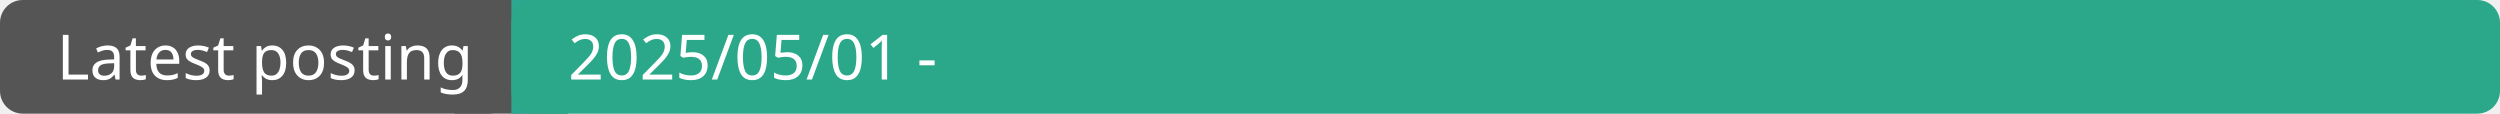
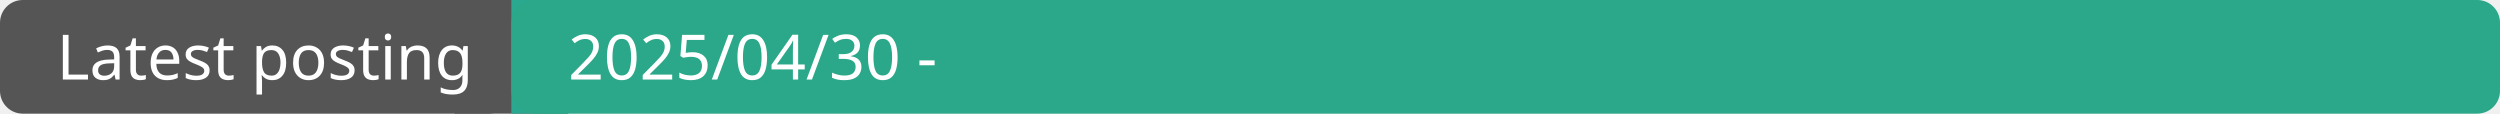
<svg xmlns="http://www.w3.org/2000/svg" width="440" height="20">
  <rect width="90" height="20" fill="#555" rx="4" />
  <rect x="80" width="20" height="20" fill="#555" />
  <rect x="90" width="10" height="20" fill="#2aa890" />
  <rect x="90" width="350" height="20" fill="#2aa889" rx="4" />
  <text x="10" y="14" fill="#fff" font-family="Verdana" font-size="11">Latest posting</text>
-   <text x="100" y="14" fill="#fff" font-family="Verdana" font-size="11">2025/05/01 - </text>
+   <text x="100" y="14" fill="#fff" font-family="Verdana" font-size="11">2025/04/30 - </text>
</svg>
